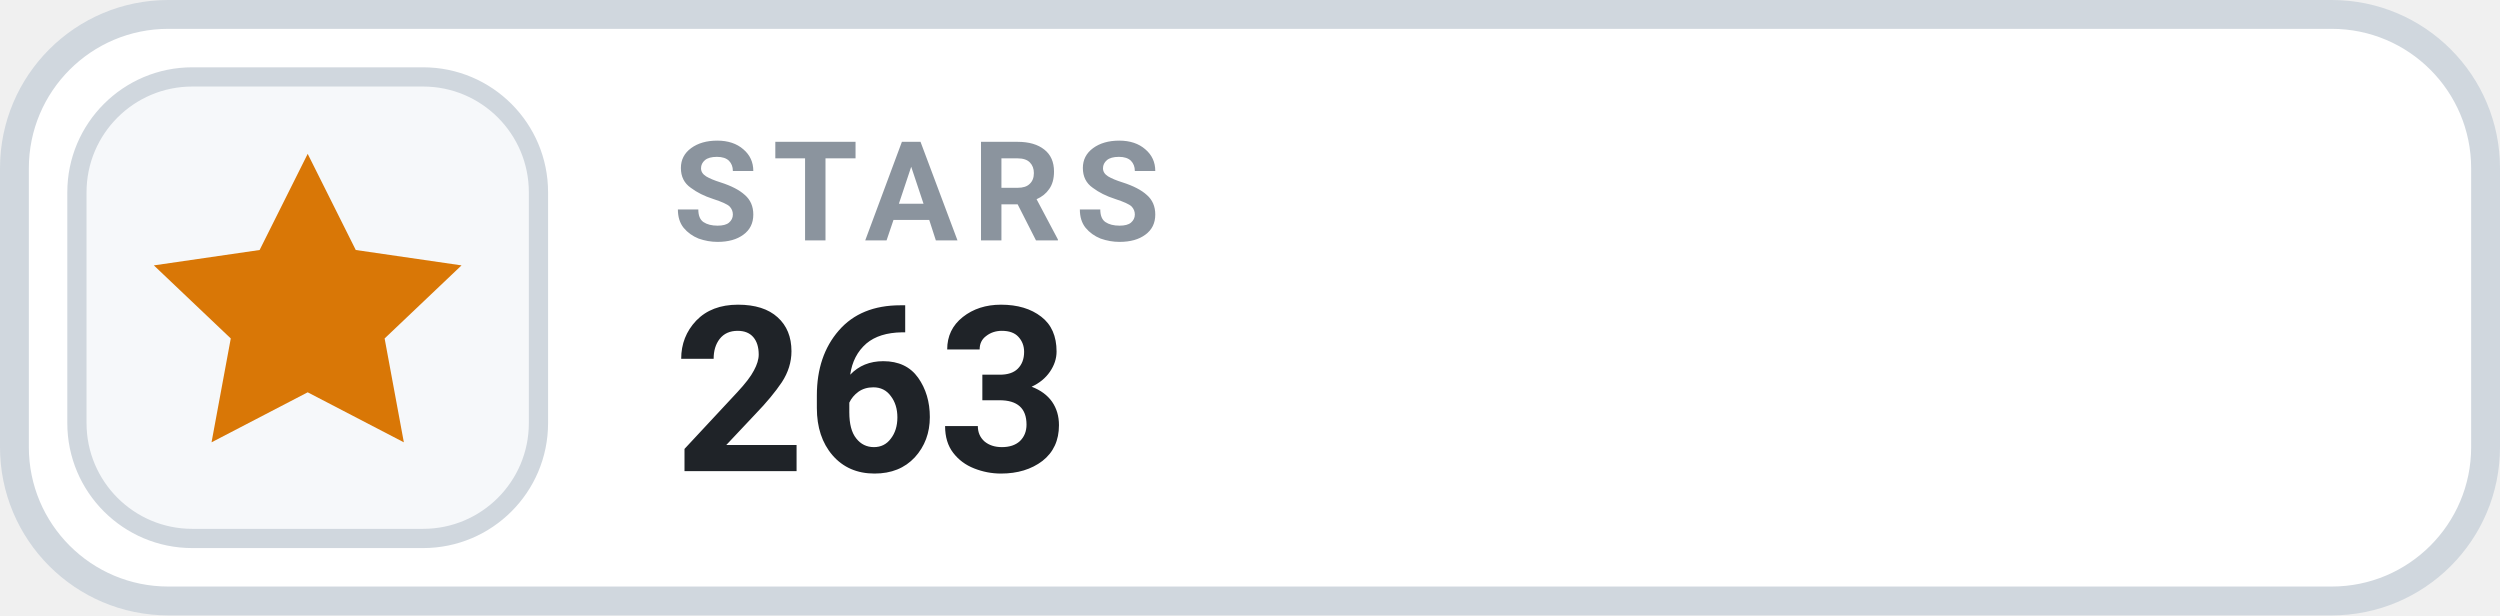
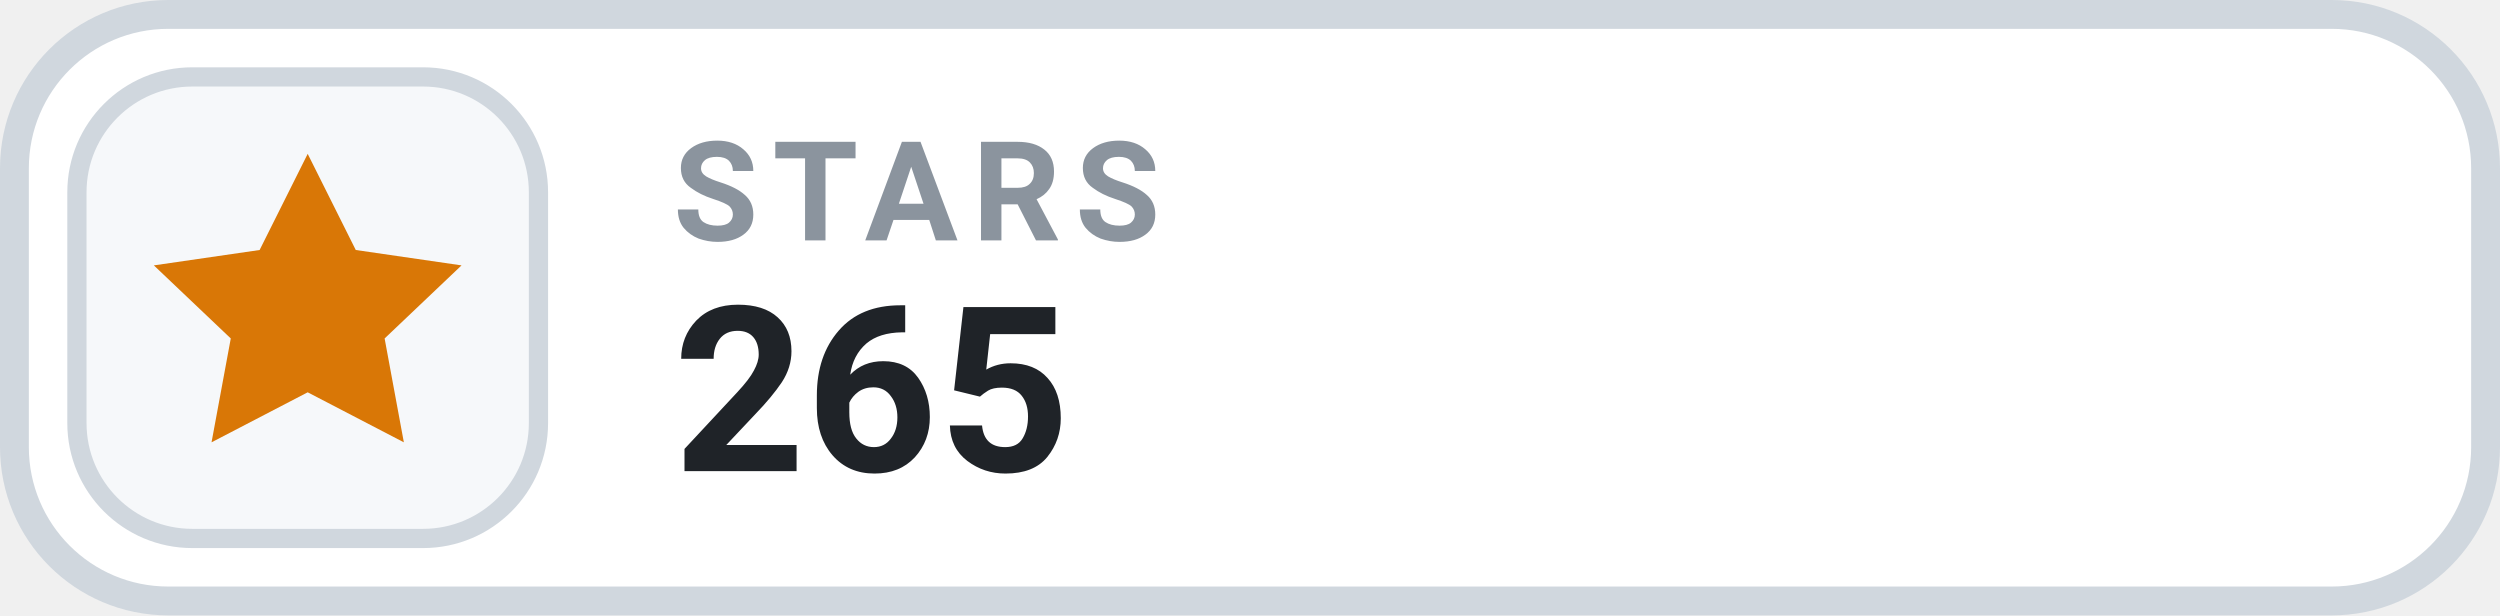
- <svg xmlns="http://www.w3.org/2000/svg" width="130" height="32" viewBox="0 0 130 32" role="img" aria-label="STARS 263">
+ <svg xmlns="http://www.w3.org/2000/svg" width="130" height="32" viewBox="0 0 130 32" role="img" aria-label="STARS 265">
  <rect x=".75" y=".75" width="128.5" height="30.5" rx="8" fill="#FFFFFF" stroke="#D0D7DE" stroke-width="1.5" />
  <rect x="4" y="4" width="24" height="24" rx="6" fill="#F6F8FA" stroke="#D0D7DE" stroke-width="1" />
  <g transform="translate(16 16)" style="color:#D97706;">
    <path d="M0 -8 l2.5 5 5.5 .8 -4 3.8 1 5.4 -5 -2.6 -5 2.6 1 -5.4 -4 -3.8 5.5 -.8 Z" fill="currentColor" />
  </g>
  <text x="35" y="12.5" fill="#8B949E" font-family="-apple-system,BlinkMacSystemFont,'Segoe UI',Roboto,Helvetica,Arial,sans-serif" font-size="7.2" font-weight="700" letter-spacing=".75">STARS</text>
-   <text x="35" y="24.5" fill="#1F2328" font-family="-apple-system,BlinkMacSystemFont,'Segoe UI',Roboto,Helvetica,Arial,sans-serif" font-size="12" font-weight="700">263</text>
+   <text x="35" y="24.5" fill="#1F2328" font-family="-apple-system,BlinkMacSystemFont,'Segoe UI',Roboto,Helvetica,Arial,sans-serif" font-size="12" font-weight="700">265</text>
</svg>
